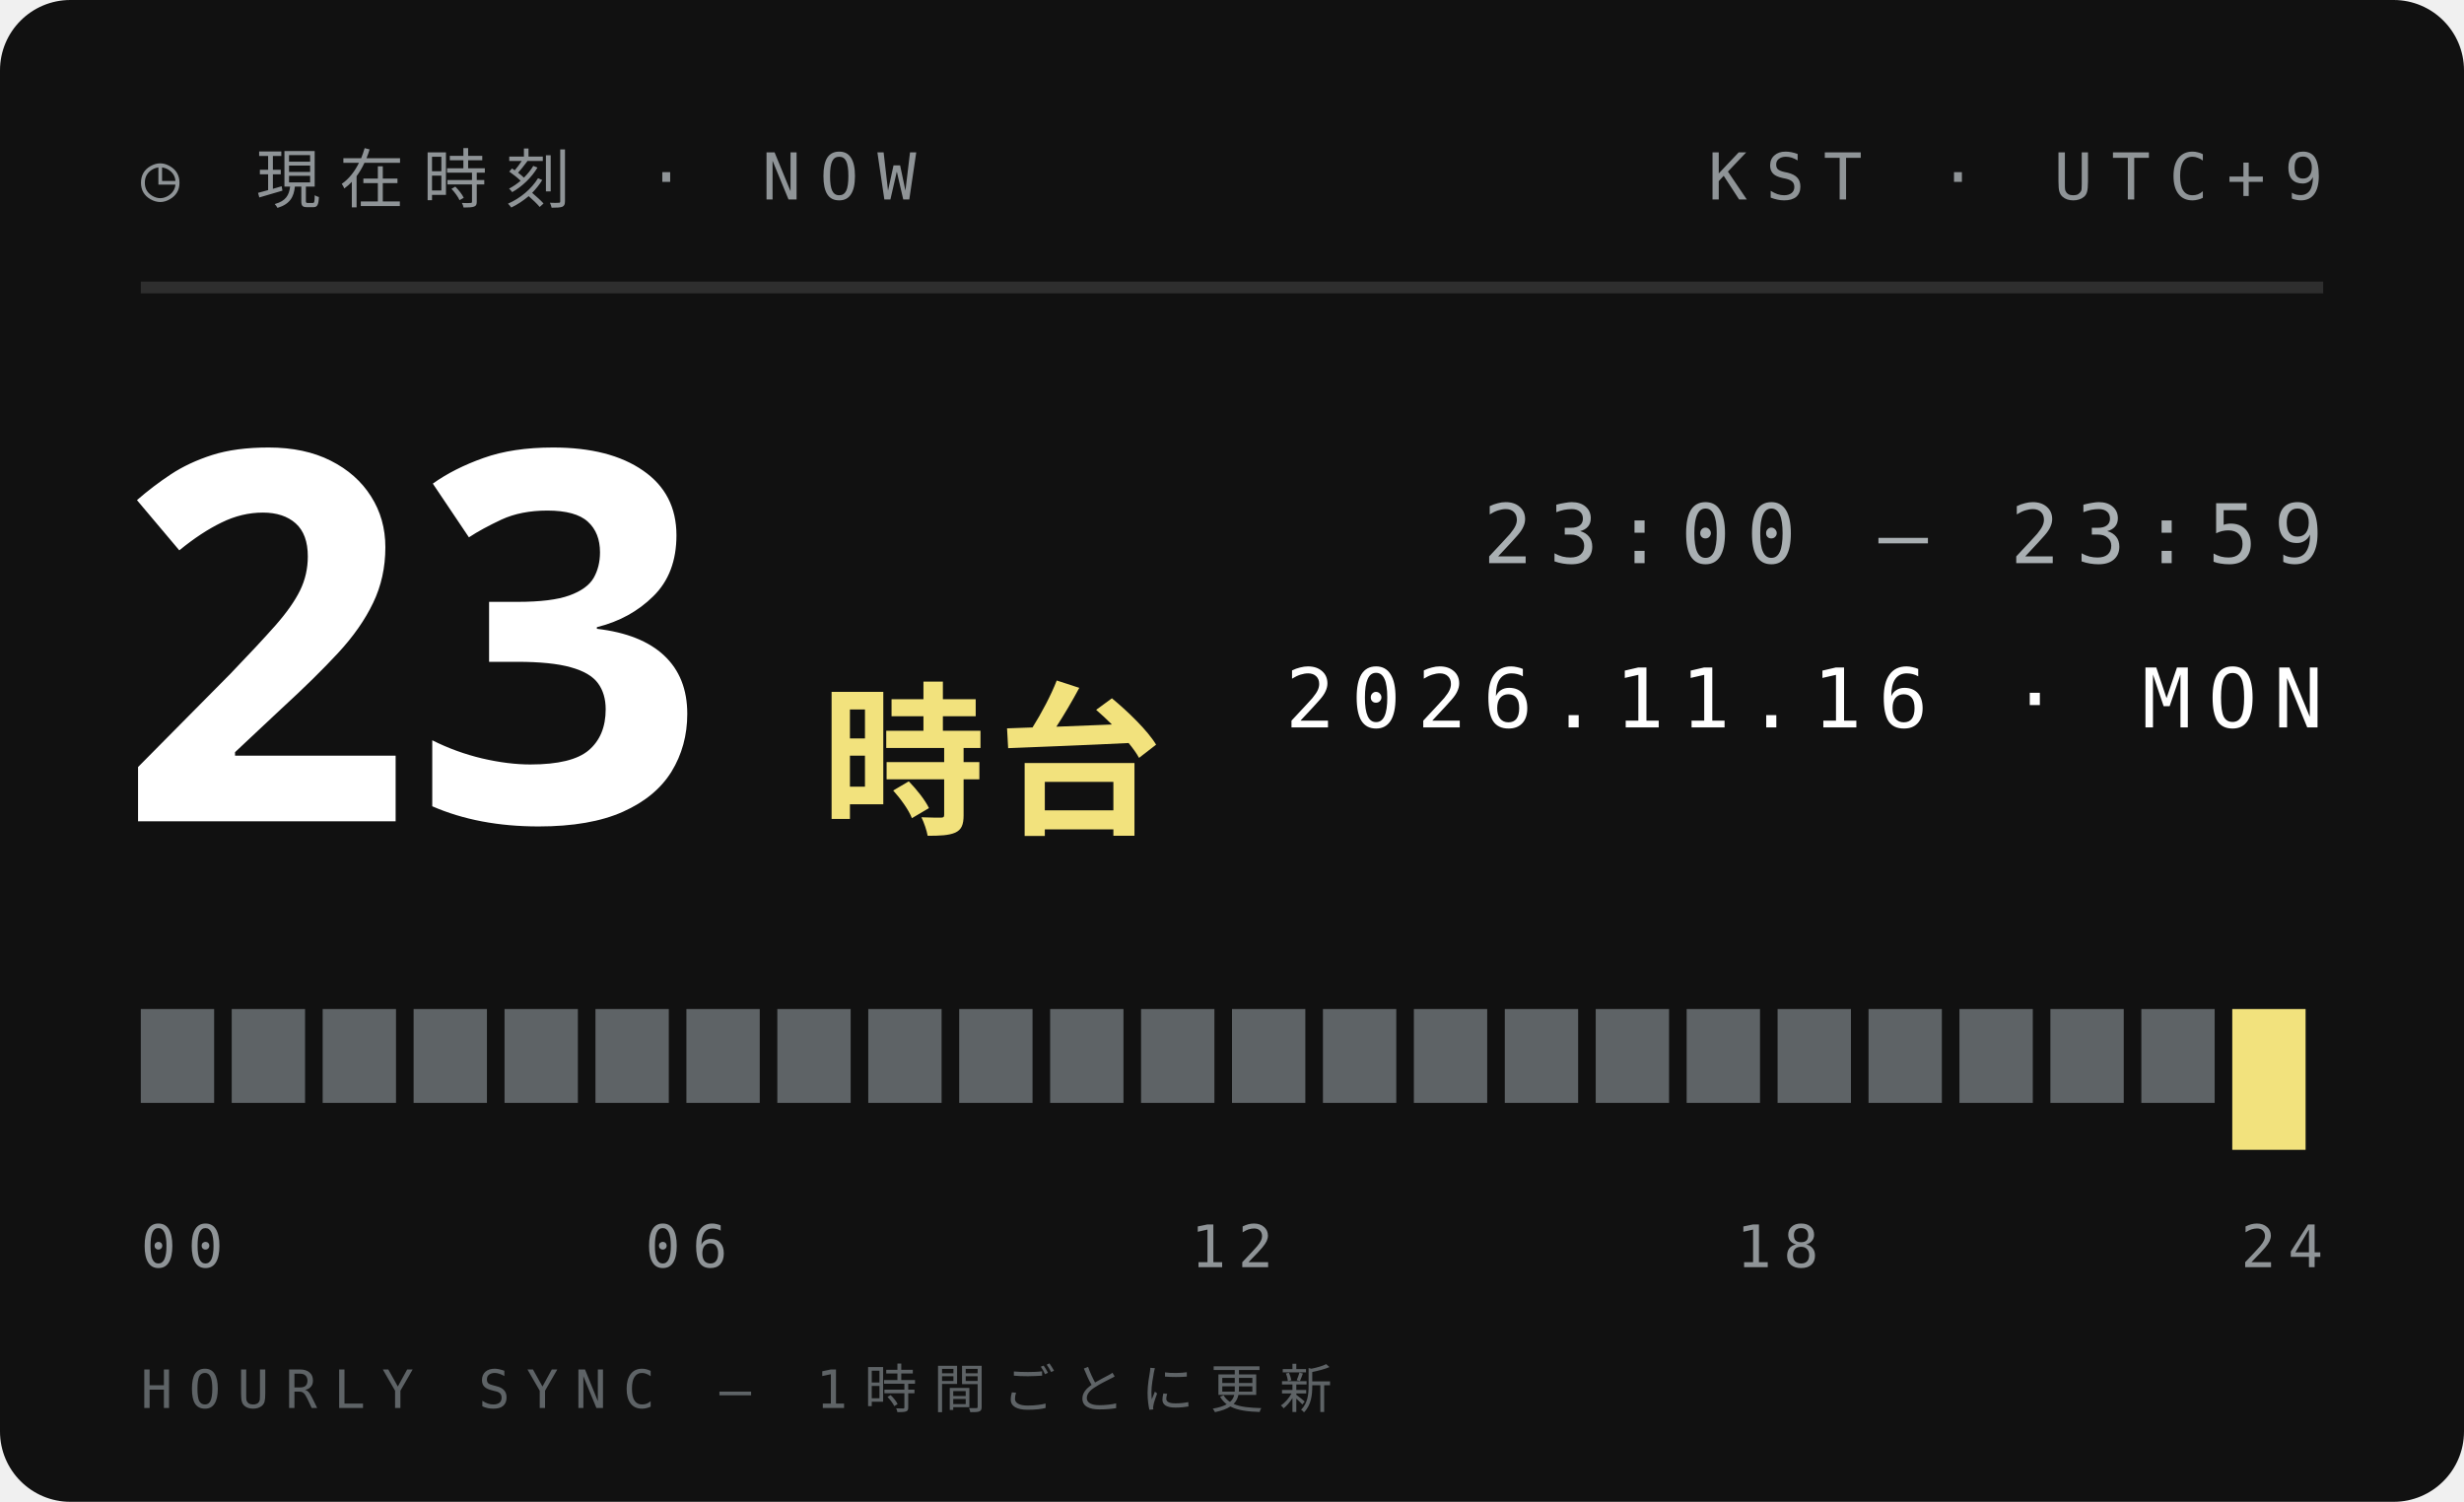
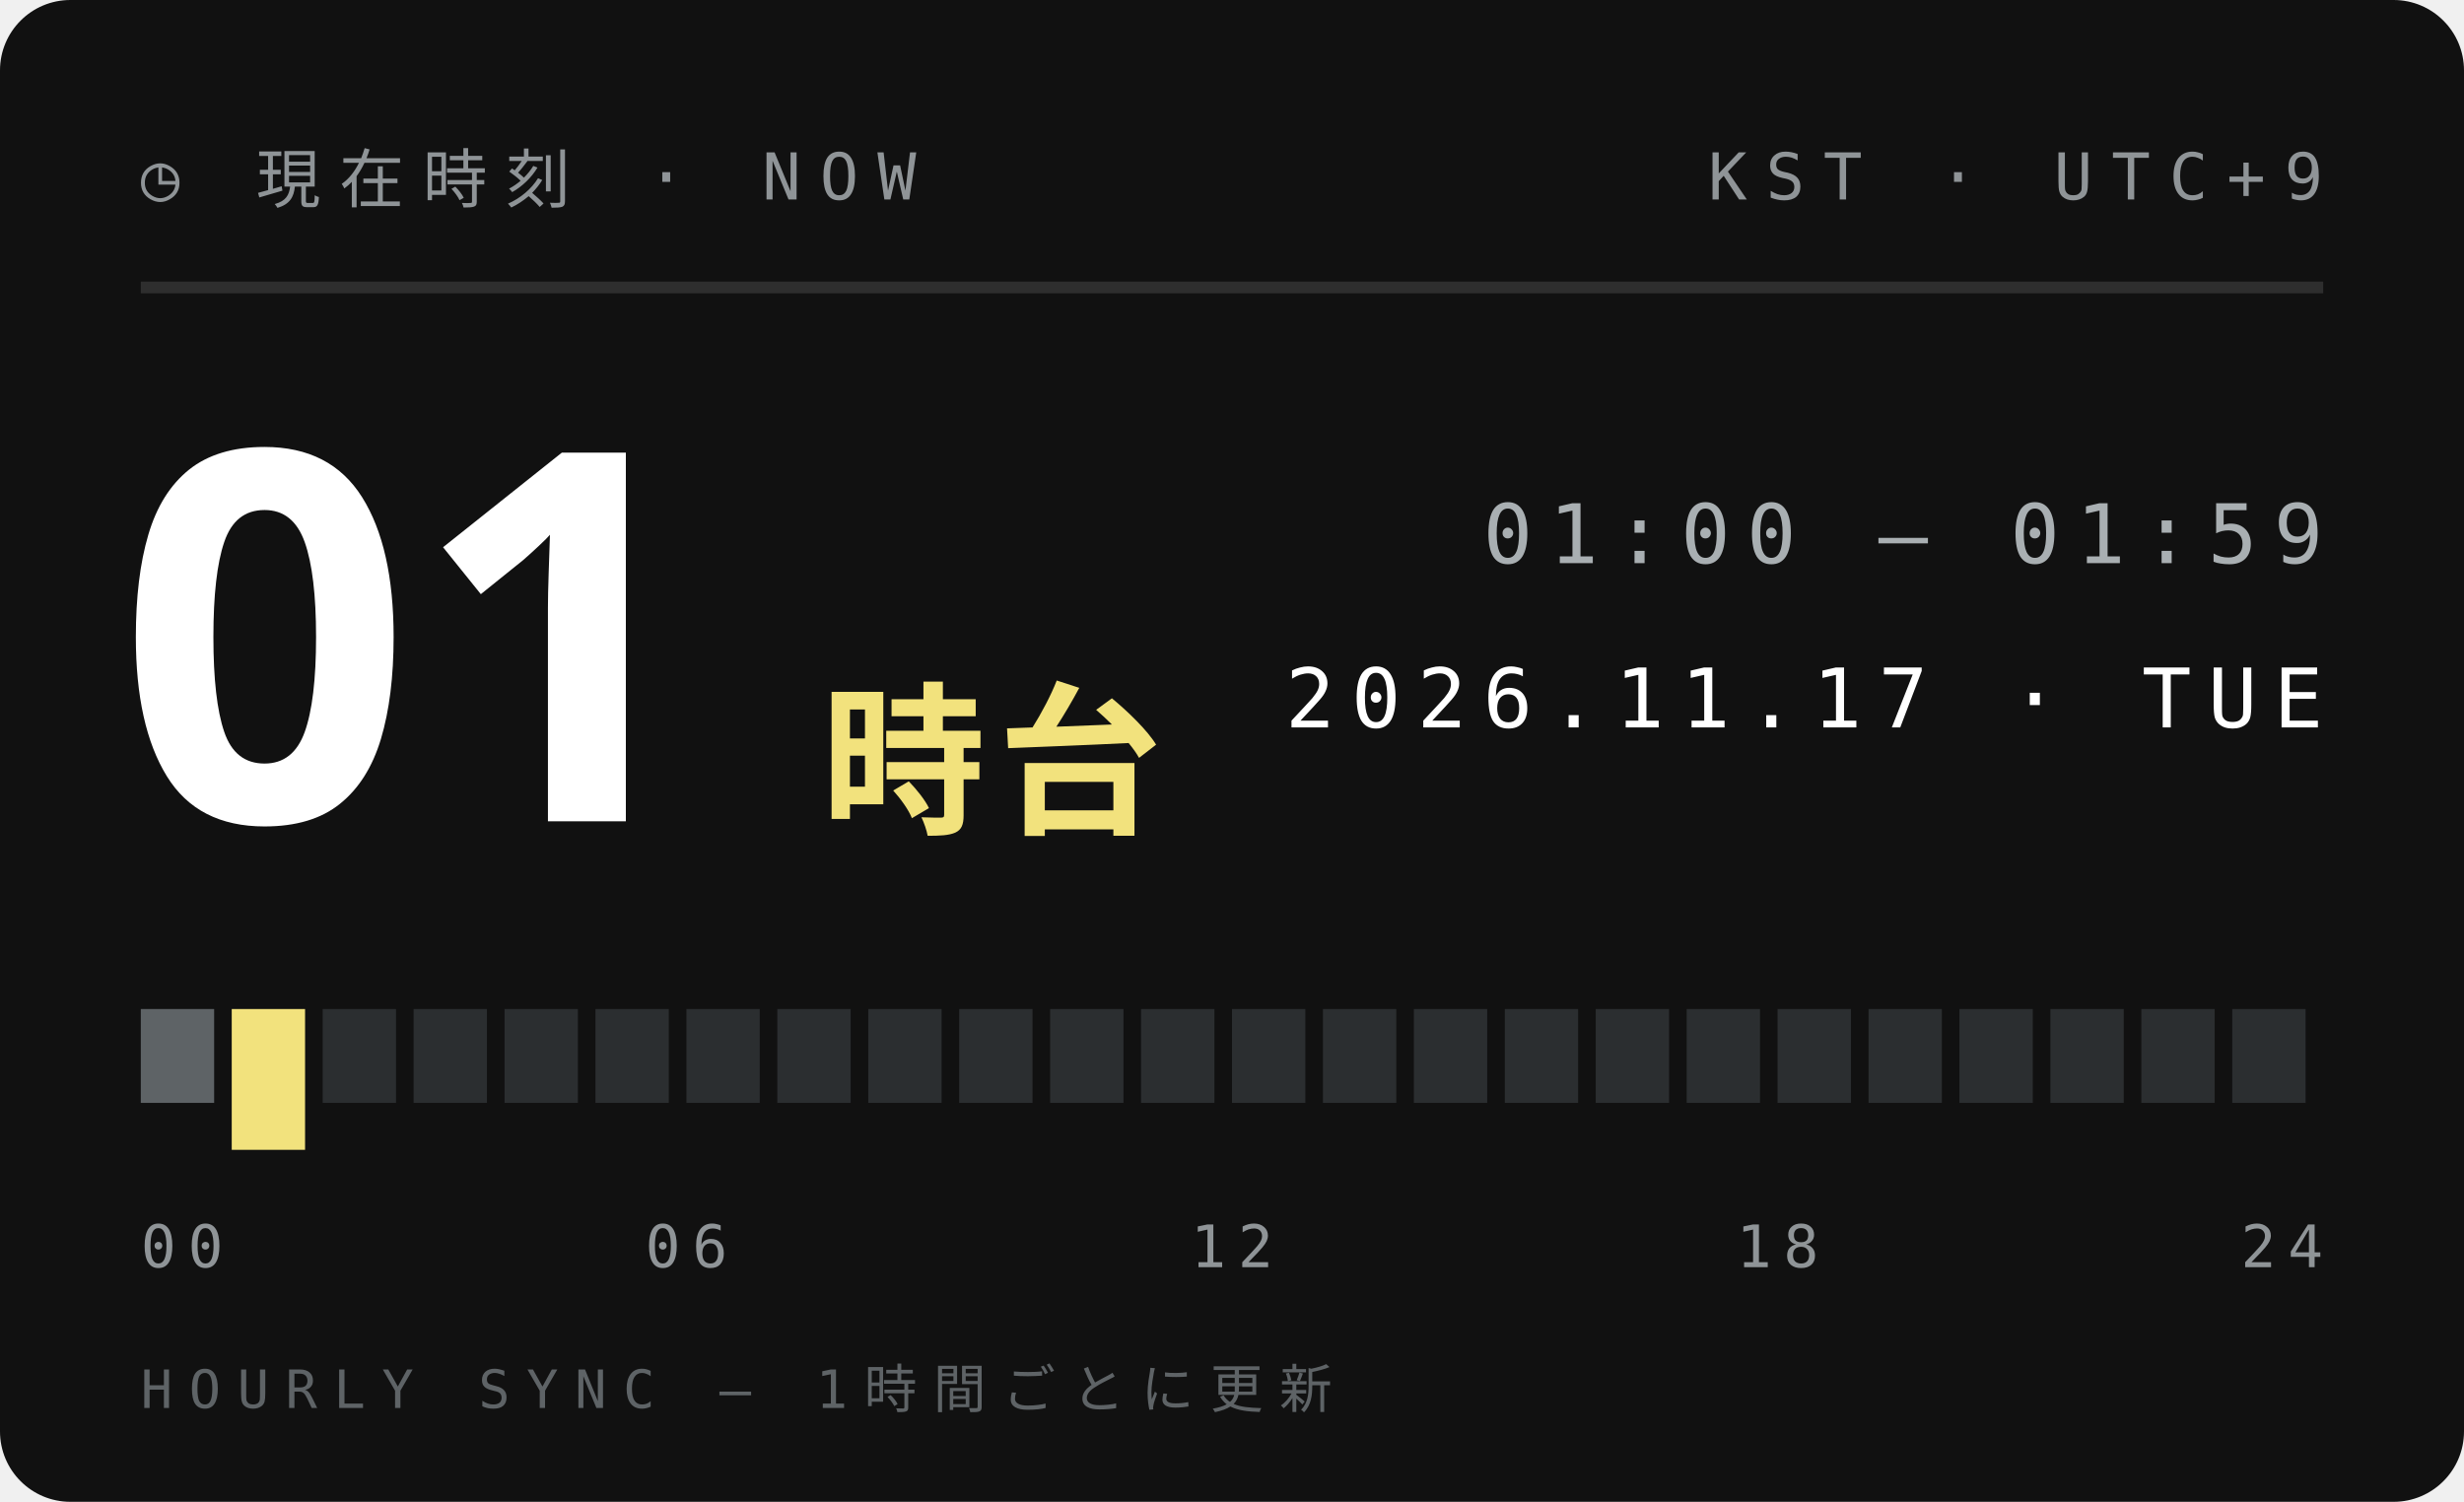
<svg xmlns="http://www.w3.org/2000/svg" width="210" height="128">
  <style>text{font:400 6.5px 'IBM Plex Mono',Menlo,monospace;letter-spacing:1.2px;fill:#5E6366}.s{font-size:5.5px}.v{font-weight:600;font-size:9px;fill:#111;letter-spacing:0}.b{font:900 20px 'Arial Black',sans-serif;fill:#111;letter-spacing:0}.j{font:800 11px 'Hiragino Sans','Noto Sans JP',sans-serif;fill:#111;letter-spacing:2px}</style>
  <rect width="210" height="128" rx="6" fill="#111" />
  <text x="12" y="17" style="font-size:5.5px;letter-spacing:1.6px;fill:#8F9497">◷ 現在時刻 · NOW</text>
  <text x="198" y="17" text-anchor="end" style="font-size:5.5px;letter-spacing:1.6px;fill:#8F9497">KST · UTC+9</text>
  <path d="M12 24.5H198" stroke="#ffffff1f" />
-   <text class="b" x="10" y="70" style="font-size:44px;fill:#fff">23</text>
+   <text class="b" x="10" y="70" style="font-size:44px;fill:#fff">01</text>
  <text class="j" x="70" y="70" style="font-size:14px;letter-spacing:1px;fill:#F2E27D">時台</text>
-   <text x="198" y="48" text-anchor="end" style="font-size:7px;letter-spacing:1.4px;fill:#A9AFB2">23:00 — 23:59</text>
-   <text x="198" y="62" text-anchor="end" style="font-size:7px;letter-spacing:1.4px;fill:#fff">2026.11.16 · MON</text>
+   <text x="198" y="48" text-anchor="end" style="font-size:7px;letter-spacing:1.4px;fill:#A9AFB2">01:00 — 01:59</text>
+   <text x="198" y="62" text-anchor="end" style="font-size:7px;letter-spacing:1.4px;fill:#fff">2026.11.17 · TUE</text>
  <rect x="12.00" y="86" width="6.25" height="8" fill="#5E6366" />
-   <rect x="19.75" y="86" width="6.25" height="8" fill="#5E6366" />
-   <rect x="27.50" y="86" width="6.25" height="8" fill="#5E6366" />
-   <rect x="35.25" y="86" width="6.25" height="8" fill="#5E6366" />
-   <rect x="43.00" y="86" width="6.25" height="8" fill="#5E6366" />
-   <rect x="50.75" y="86" width="6.25" height="8" fill="#5E6366" />
-   <rect x="58.50" y="86" width="6.25" height="8" fill="#5E6366" />
-   <rect x="66.25" y="86" width="6.25" height="8" fill="#5E6366" />
-   <rect x="74.00" y="86" width="6.25" height="8" fill="#5E6366" />
-   <rect x="81.75" y="86" width="6.25" height="8" fill="#5E6366" />
-   <rect x="89.50" y="86" width="6.25" height="8" fill="#5E6366" />
-   <rect x="97.25" y="86" width="6.25" height="8" fill="#5E6366" />
-   <rect x="105.00" y="86" width="6.25" height="8" fill="#5E6366" />
-   <rect x="112.75" y="86" width="6.25" height="8" fill="#5E6366" />
-   <rect x="120.50" y="86" width="6.25" height="8" fill="#5E6366" />
-   <rect x="128.25" y="86" width="6.25" height="8" fill="#5E6366" />
-   <rect x="136.00" y="86" width="6.25" height="8" fill="#5E6366" />
-   <rect x="143.75" y="86" width="6.25" height="8" fill="#5E6366" />
-   <rect x="151.50" y="86" width="6.25" height="8" fill="#5E6366" />
-   <rect x="159.25" y="86" width="6.25" height="8" fill="#5E6366" />
-   <rect x="167.00" y="86" width="6.25" height="8" fill="#5E6366" />
-   <rect x="174.75" y="86" width="6.25" height="8" fill="#5E6366" />
-   <rect x="182.50" y="86" width="6.25" height="8" fill="#5E6366" />
-   <rect x="190.25" y="86" width="6.25" height="12" fill="#F2E27D" />
+   <rect x="19.75" y="86" width="6.25" height="12" fill="#F2E27D" />
+   <rect x="27.50" y="86" width="6.25" height="8" fill="#2B2E30" />
+   <rect x="35.25" y="86" width="6.25" height="8" fill="#2B2E30" />
+   <rect x="43.00" y="86" width="6.25" height="8" fill="#2B2E30" />
+   <rect x="50.75" y="86" width="6.25" height="8" fill="#2B2E30" />
+   <rect x="58.50" y="86" width="6.25" height="8" fill="#2B2E30" />
+   <rect x="66.25" y="86" width="6.25" height="8" fill="#2B2E30" />
+   <rect x="74.00" y="86" width="6.25" height="8" fill="#2B2E30" />
+   <rect x="81.75" y="86" width="6.25" height="8" fill="#2B2E30" />
+   <rect x="89.50" y="86" width="6.25" height="8" fill="#2B2E30" />
+   <rect x="97.25" y="86" width="6.25" height="8" fill="#2B2E30" />
+   <rect x="105.00" y="86" width="6.25" height="8" fill="#2B2E30" />
+   <rect x="112.75" y="86" width="6.25" height="8" fill="#2B2E30" />
+   <rect x="120.50" y="86" width="6.25" height="8" fill="#2B2E30" />
+   <rect x="128.25" y="86" width="6.25" height="8" fill="#2B2E30" />
+   <rect x="136.00" y="86" width="6.25" height="8" fill="#2B2E30" />
+   <rect x="143.75" y="86" width="6.25" height="8" fill="#2B2E30" />
+   <rect x="151.50" y="86" width="6.25" height="8" fill="#2B2E30" />
+   <rect x="159.25" y="86" width="6.25" height="8" fill="#2B2E30" />
+   <rect x="167.00" y="86" width="6.25" height="8" fill="#2B2E30" />
+   <rect x="174.75" y="86" width="6.25" height="8" fill="#2B2E30" />
+   <rect x="182.50" y="86" width="6.25" height="8" fill="#2B2E30" />
+   <rect x="190.25" y="86" width="6.25" height="8" fill="#2B2E30" />
  <text x="12.0" y="108" text-anchor="start" style="font-size:5px;letter-spacing:1px;fill:#8F9497">00</text>
  <text x="58.5" y="108" text-anchor="middle" style="font-size:5px;letter-spacing:1px;fill:#8F9497">06</text>
  <text x="105.0" y="108" text-anchor="middle" style="font-size:5px;letter-spacing:1px;fill:#8F9497">12</text>
  <text x="151.5" y="108" text-anchor="middle" style="font-size:5px;letter-spacing:1px;fill:#8F9497">18</text>
  <text x="198.0" y="108" text-anchor="end" style="font-size:5px;letter-spacing:1px;fill:#8F9497">24</text>
  <text x="12" y="120" style="font-size:4.5px;letter-spacing:1.4px;fill:#5E6366">HOURLY SYNC — 1時間ごとに更新</text>
</svg>
